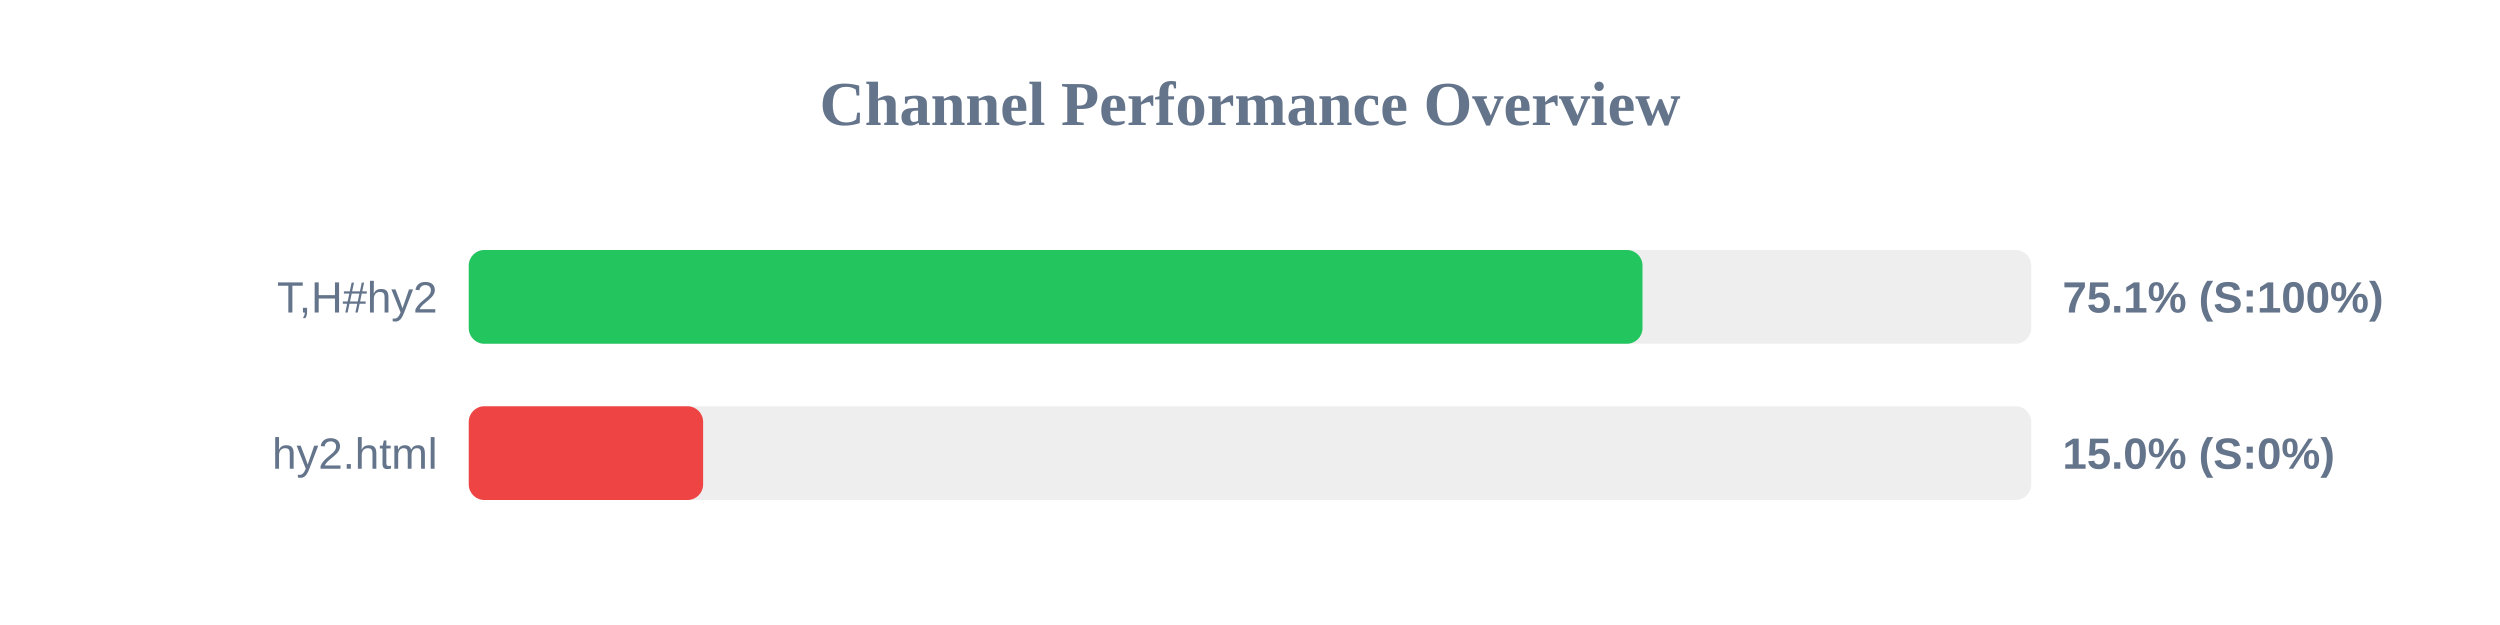
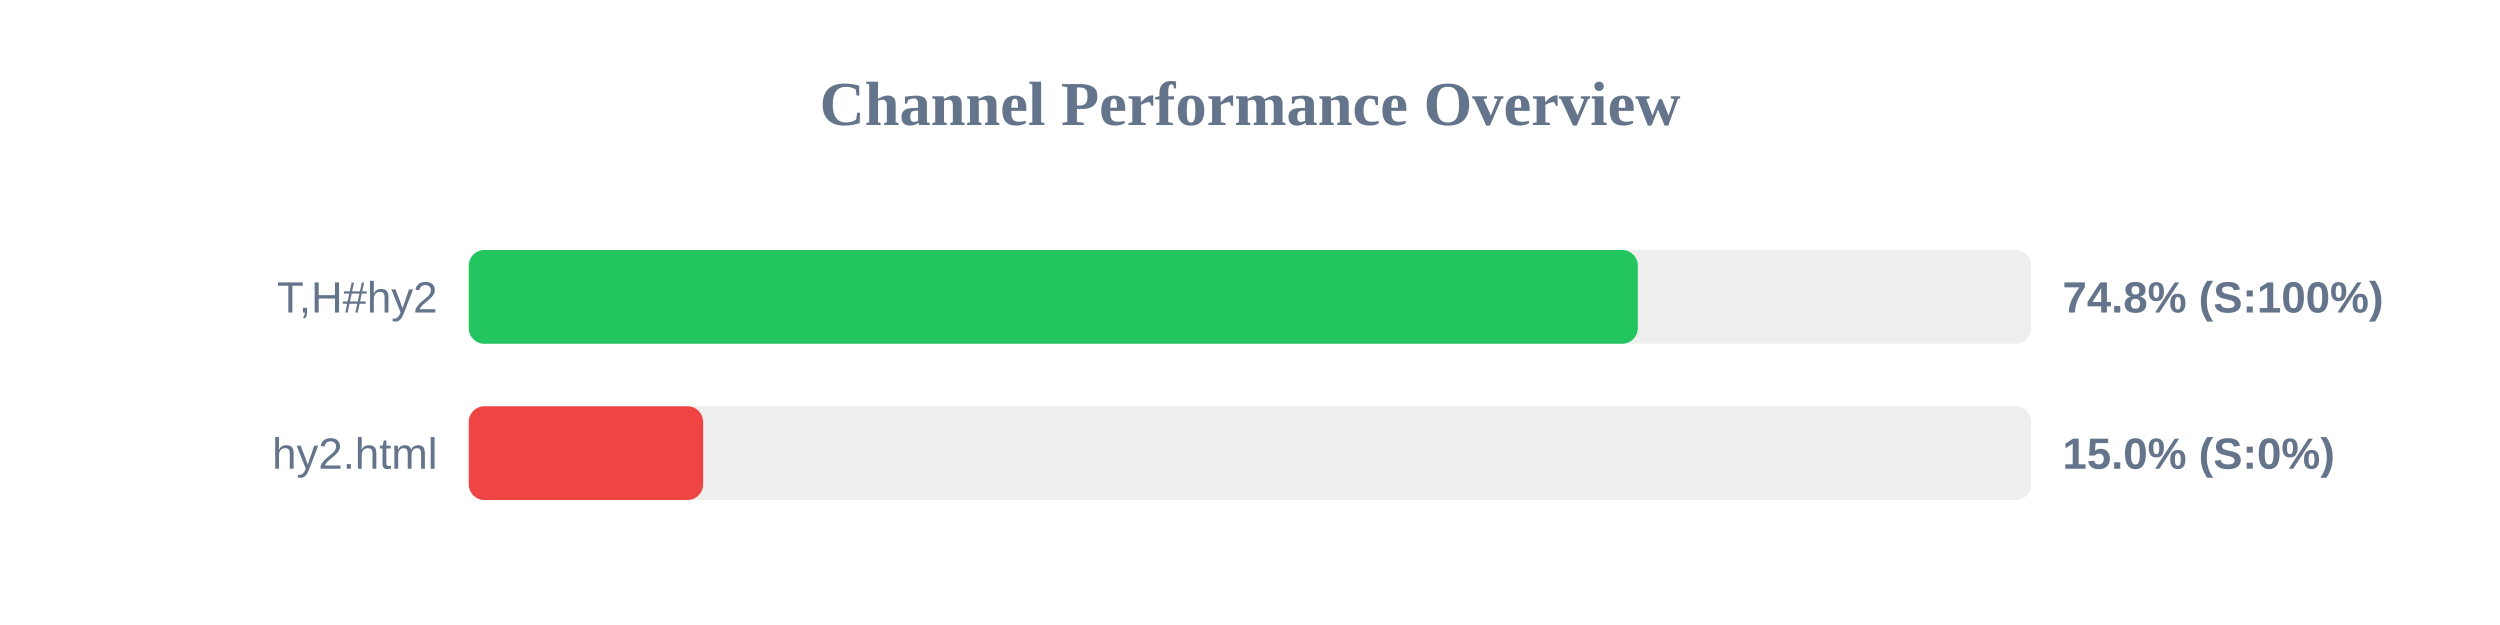
<svg xmlns="http://www.w3.org/2000/svg" width="800" height="200" version="1.1">
  <style>
        .row { font: 14px Arial; fill: #64748b; }
        .score { font: bold 14px Arial; fill: #64748b; }
    </style>
  <text x="400" y="40" text-anchor="middle" font-size="20px" font-weight="bold" fill="#64748b">Channel Performance Overview</text>
  <rect x="150" y="80" width="500" height="30" fill="#eee" rx="5" />
-   <rect x="150" y="80" width="375.6" height="30" fill="#22c55e" rx="5" />
+   <rect x="150" y="80" width="374.1" height="30" fill="#22c55e" rx="5" />
  <text x="140" y="100" text-anchor="end" class="row">T,H#hy2</text>
-   <text x="660" y="100" text-anchor="start" class="score">75.1% (S:100%)</text>
+   <text x="660" y="100" text-anchor="start" class="score">74.8% (S:100%)</text>
  <rect x="150" y="130" width="500" height="30" fill="#eee" rx="5" />
  <rect x="150" y="130" width="75.0" height="30" fill="#ef4444" rx="5" />
  <text x="140" y="150" text-anchor="end" class="row">hy2.html</text>
  <text x="660" y="150" text-anchor="start" class="score">15.0% (S:0%)</text>
</svg>
